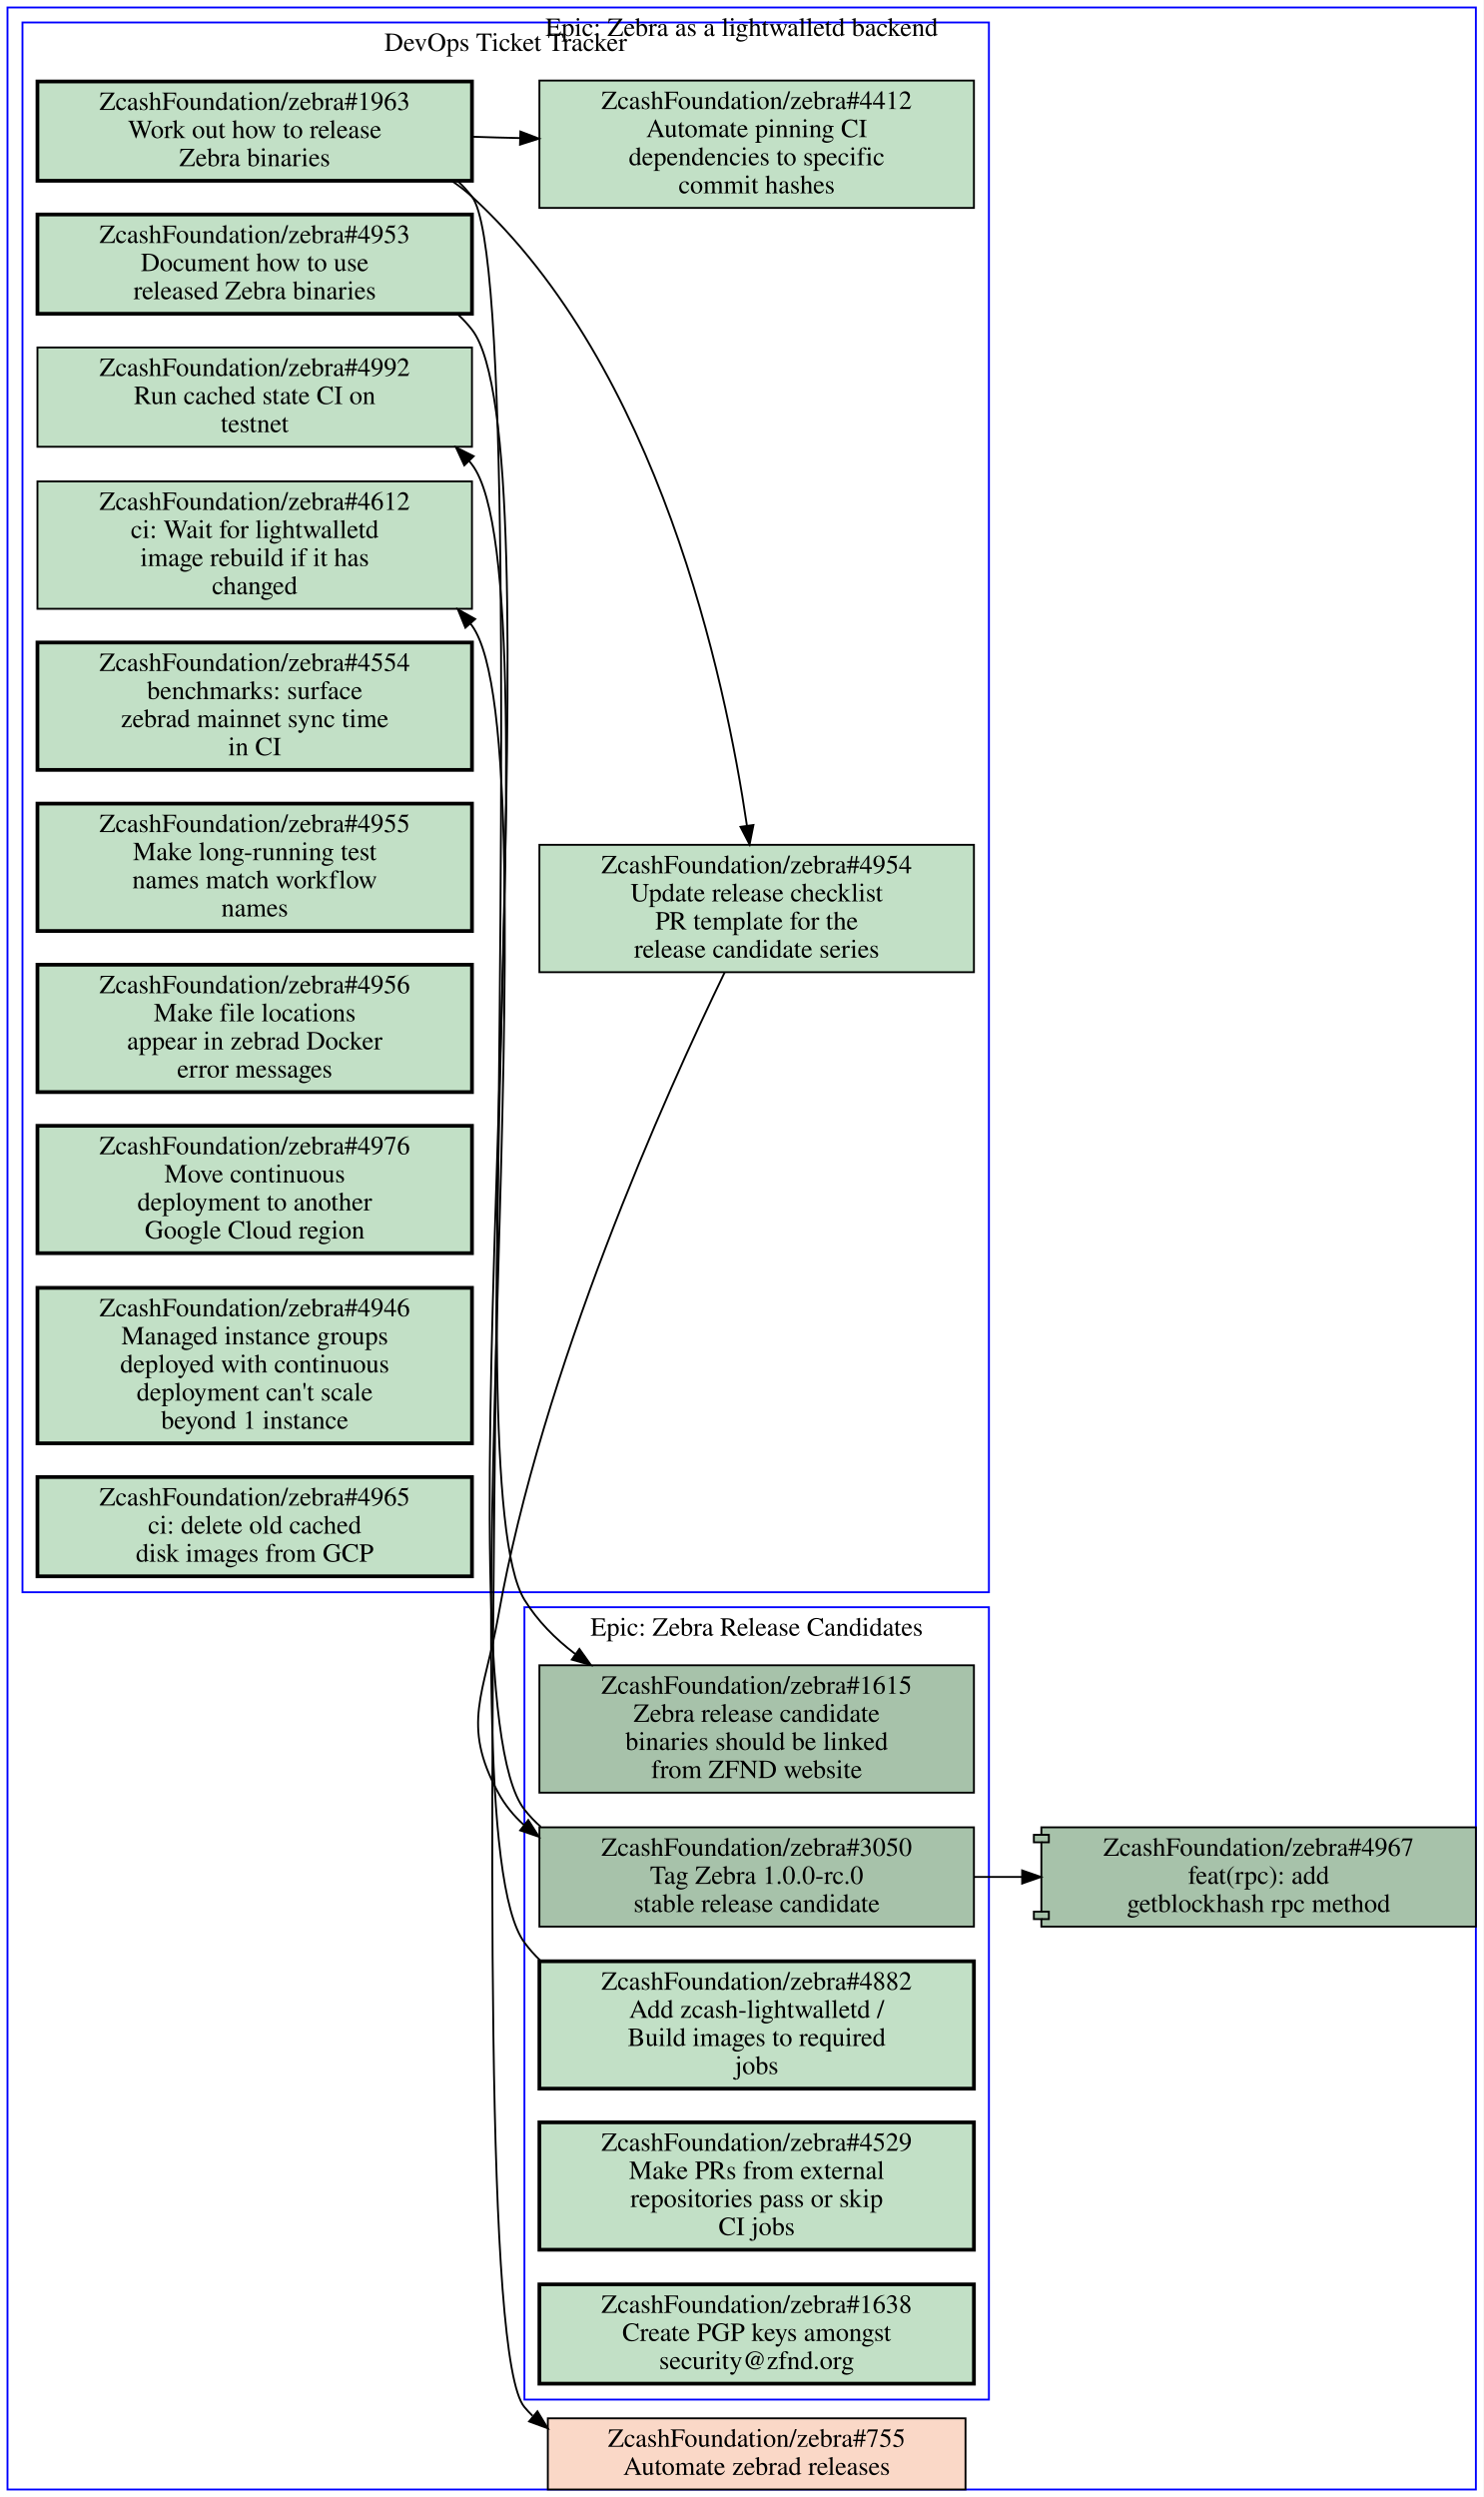
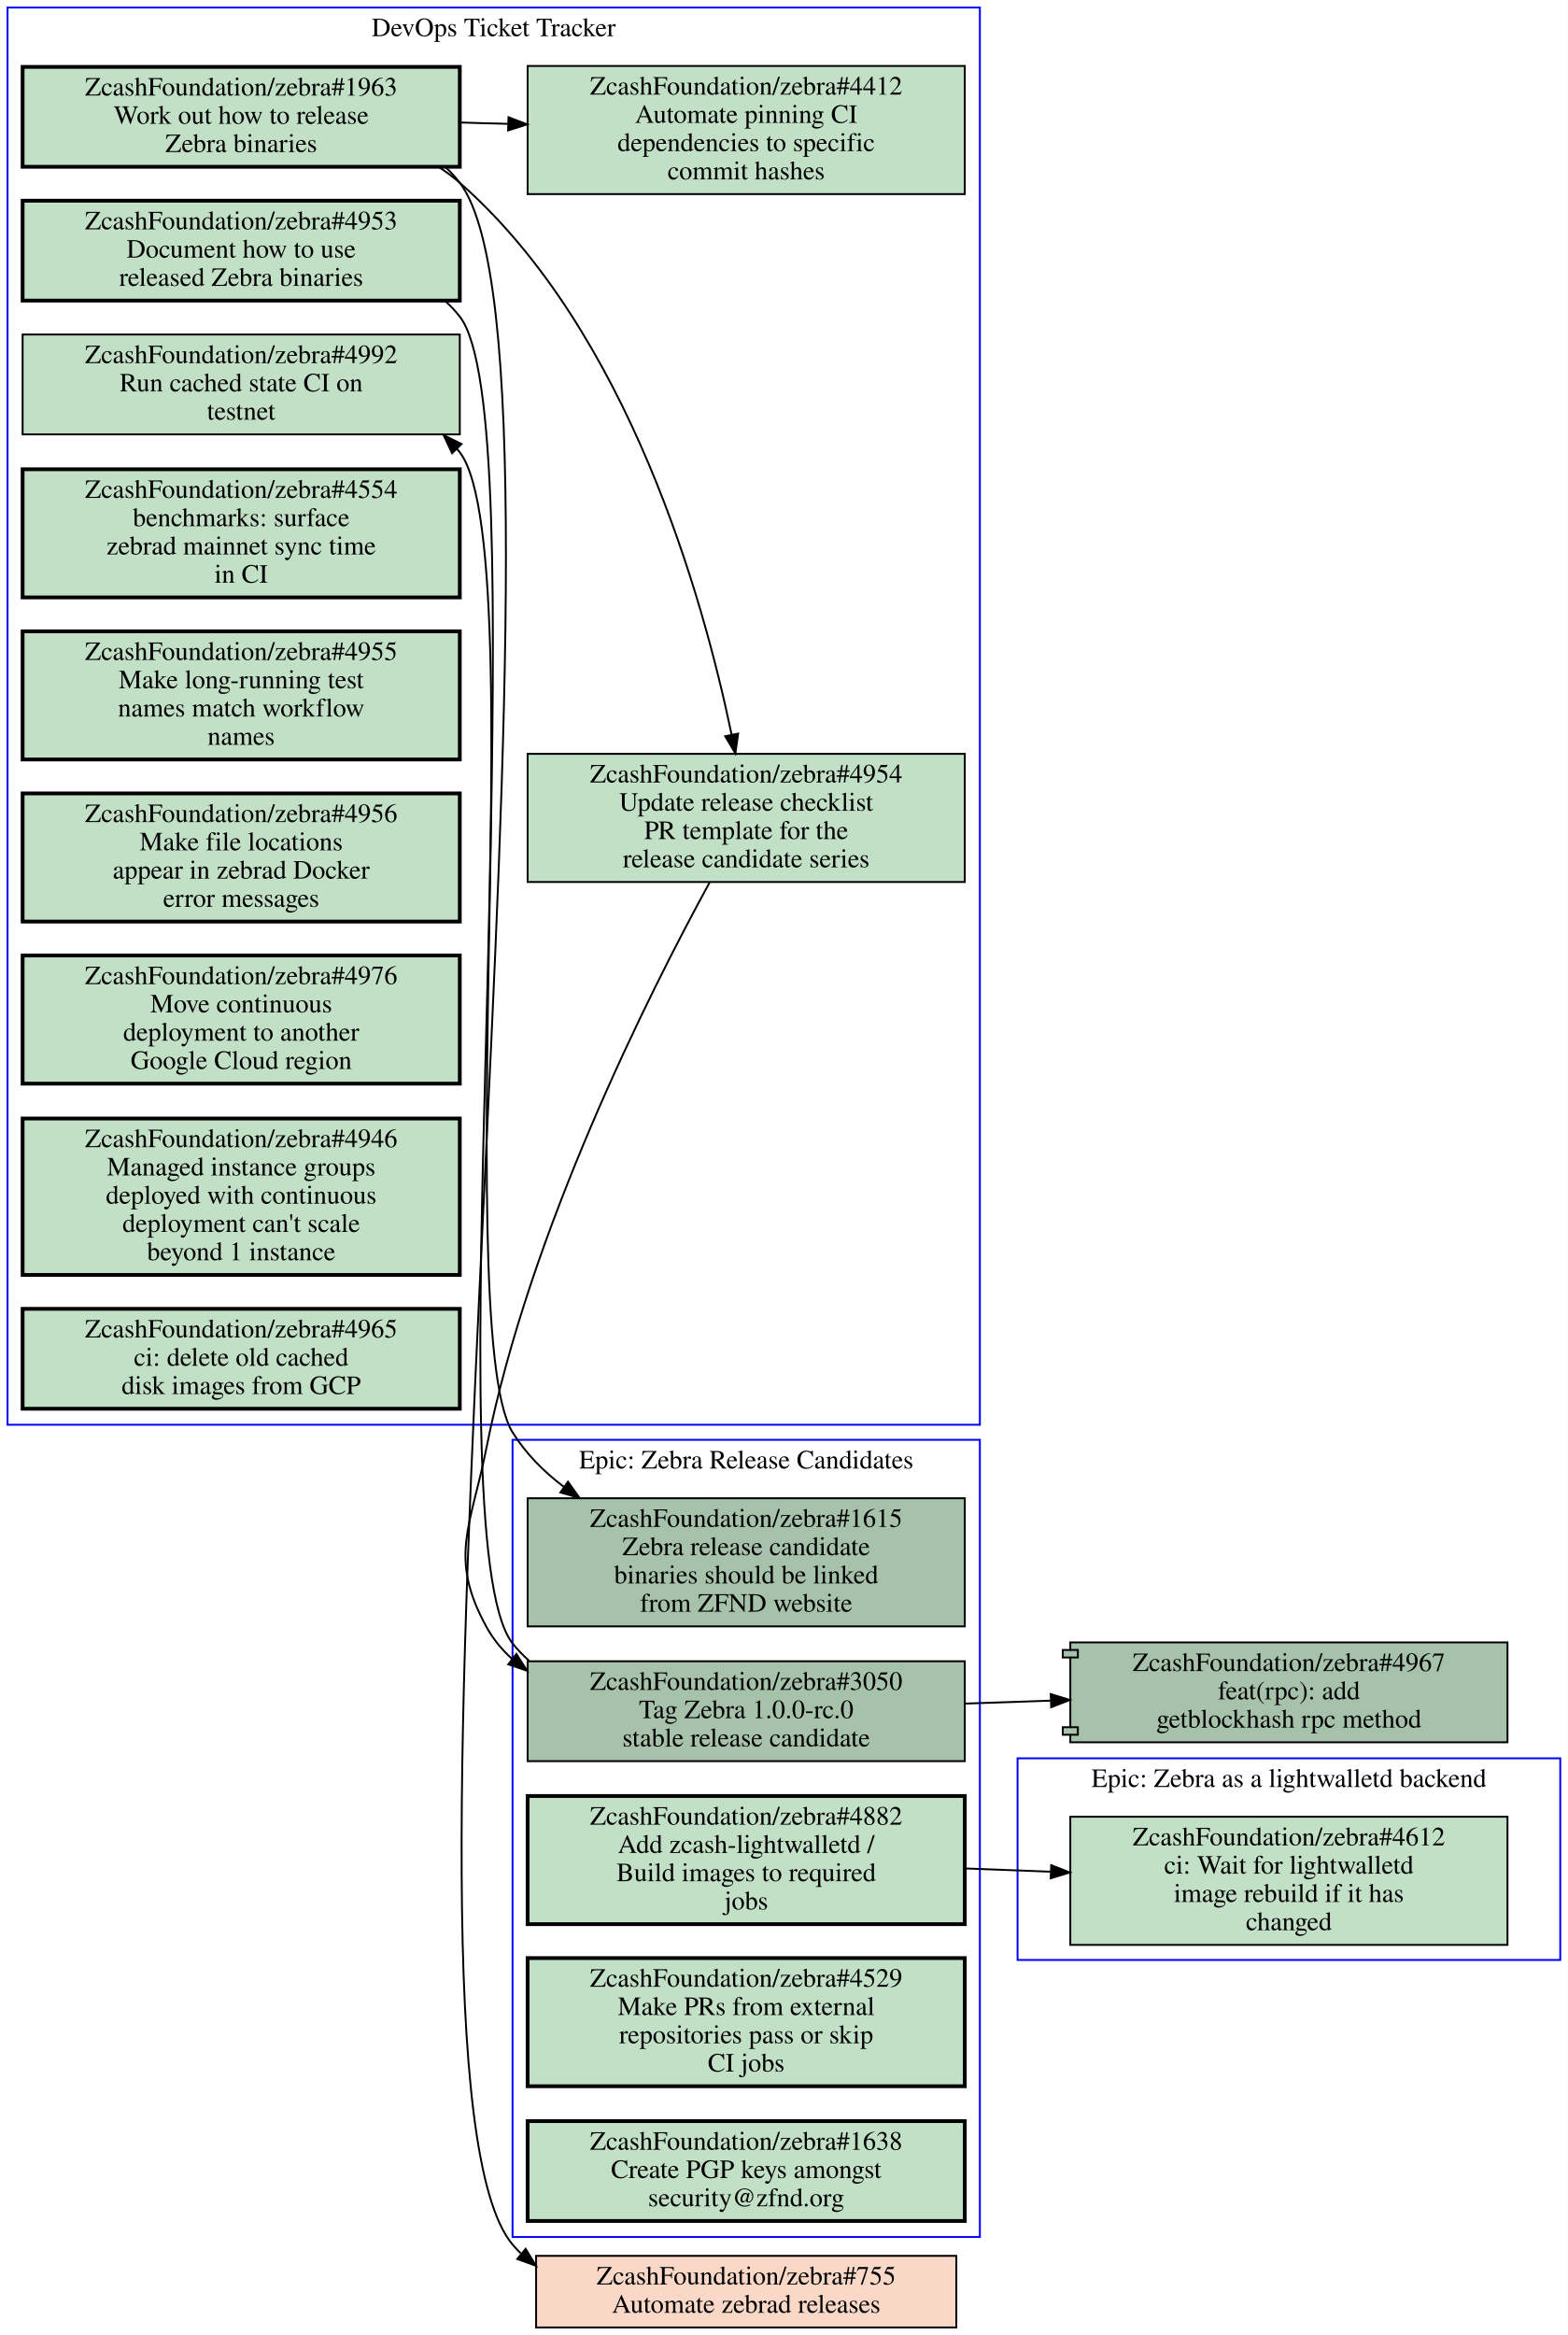
- <svg xmlns="http://www.w3.org/2000/svg" xmlns:xlink="http://www.w3.org/1999/xlink" width="792pt" height="1333pt" viewBox="0.00 0.00 792.00 1333.00">
-   <g id="graph0" class="graph" transform="scale(1 1) rotate(0) translate(4 1329)">
-     <polygon fill="#ffffff" stroke="transparent" points="-4,4 -4,-1329 788,-1329 788,4 -4,4" />
+ <svg xmlns="http://www.w3.org/2000/svg" xmlns:xlink="http://www.w3.org/1999/xlink" width="832pt" height="1239pt" viewBox="0.00 0.00 832.00 1239.00">
+   <g id="graph0" class="graph" transform="scale(1 1) rotate(0) translate(4 1235)">
+     <polygon fill="#ffffff" stroke="transparent" points="-4,4 -4,-1235 828,-1235 828,4 -4,4" />
    <g id="clust1" class="cluster">
-       <polygon fill="none" stroke="#0000ff" points="276,-48 276,-471 524,-471 524,-48 276,-48" />
-       <text text-anchor="middle" x="400" y="-455.8" font-family="Times,serif" font-size="14.00" fill="#000000">Epic: Zebra Release Candidates</text>
+       <polygon fill="none" stroke="#0000ff" points="268,-48 268,-471 516,-471 516,-48 268,-48" />
+       <text text-anchor="middle" x="392" y="-455.8" font-family="Times,serif" font-size="14.00" fill="#000000">Epic: Zebra Release Candidates</text>
    </g>
    <g id="clust2" class="cluster">
-       <polygon fill="none" stroke="#0000ff" points="8,-479 8,-1317 524,-1317 524,-479 8,-479" />
-       <text text-anchor="middle" x="266" y="-1301.8" font-family="Times,serif" font-size="14.00" fill="#000000">DevOps Ticket Tracker</text>
+       <polygon fill="none" stroke="#0000ff" points="536,-195 536,-302 824,-302 824,-195 536,-195" />
+       <text text-anchor="middle" x="680" y="-286.8" font-family="Times,serif" font-size="14.00" fill="#000000">Epic: Zebra as a lightwalletd backend</text>
    </g>
    <g id="clust3" class="cluster">
-       <polygon fill="none" stroke="#0000ff" points="0,0 0,-1325 784,-1325 784,0 0,0" />
-       <text text-anchor="middle" x="392" y="-1309.8" font-family="Times,serif" font-size="14.00" fill="#000000">Epic: Zebra as a lightwalletd backend</text>
+       <polygon fill="none" stroke="#0000ff" points="0,-479 0,-1231 516,-1231 516,-479 0,-479" />
+       <text text-anchor="middle" x="258" y="-1215.8" font-family="Times,serif" font-size="14.00" fill="#000000">DevOps Ticket Tracker</text>
    </g>
    <g id="node1" class="node open">
      <g id="a_node1">
        <a xlink:href="https://github.com/ZcashFoundation/zebra/issues/1615" xlink:title="ZcashFoundation/zebra#1615&#10;Zebra release candidate&#10;binaries should be linked&#10;from ZFND website" target="_blank">
-           <polygon fill="#a7c2aa" stroke="#000000" points="516,-440 284,-440 284,-372 516,-372 516,-440" />
-           <text text-anchor="middle" x="400" y="-424.8" font-family="Times,serif" font-size="14.00" fill="#000000">ZcashFoundation/zebra#1615</text>
-           <text text-anchor="middle" x="400" y="-409.8" font-family="Times,serif" font-size="14.00" fill="#000000">Zebra release candidate</text>
-           <text text-anchor="middle" x="400" y="-394.8" font-family="Times,serif" font-size="14.00" fill="#000000">binaries should be linked</text>
-           <text text-anchor="middle" x="400" y="-379.8" font-family="Times,serif" font-size="14.00" fill="#000000">from ZFND website</text>
+           <polygon fill="#a7c2aa" stroke="#000000" points="508,-440 276,-440 276,-372 508,-372 508,-440" />
+           <text text-anchor="middle" x="392" y="-424.8" font-family="Times,serif" font-size="14.00" fill="#000000">ZcashFoundation/zebra#1615</text>
+           <text text-anchor="middle" x="392" y="-409.8" font-family="Times,serif" font-size="14.00" fill="#000000">Zebra release candidate</text>
+           <text text-anchor="middle" x="392" y="-394.8" font-family="Times,serif" font-size="14.00" fill="#000000">binaries should be linked</text>
+           <text text-anchor="middle" x="392" y="-379.8" font-family="Times,serif" font-size="14.00" fill="#000000">from ZFND website</text>
        </a>
      </g>
    </g>
    <g id="node2" class="node open">
      <g id="a_node2">
        <a xlink:href="https://github.com/ZcashFoundation/zebra/issues/3050" xlink:title="ZcashFoundation/zebra#3050&#10;Tag Zebra 1.0.0-rc.0&#10;stable release candidate" target="_blank">
-           <polygon fill="#a7c2aa" stroke="#000000" points="516,-353.5 284,-353.5 284,-300.5 516,-300.5 516,-353.5" />
-           <text text-anchor="middle" x="400" y="-338.3" font-family="Times,serif" font-size="14.00" fill="#000000">ZcashFoundation/zebra#3050</text>
-           <text text-anchor="middle" x="400" y="-323.3" font-family="Times,serif" font-size="14.00" fill="#000000">Tag Zebra 1.0.0-rc.0</text>
-           <text text-anchor="middle" x="400" y="-308.3" font-family="Times,serif" font-size="14.00" fill="#000000">stable release candidate</text>
+           <polygon fill="#a7c2aa" stroke="#000000" points="508,-353.5 276,-353.5 276,-300.5 508,-300.5 508,-353.5" />
+           <text text-anchor="middle" x="392" y="-338.3" font-family="Times,serif" font-size="14.00" fill="#000000">ZcashFoundation/zebra#3050</text>
+           <text text-anchor="middle" x="392" y="-323.3" font-family="Times,serif" font-size="14.00" fill="#000000">Tag Zebra 1.0.0-rc.0</text>
+           <text text-anchor="middle" x="392" y="-308.3" font-family="Times,serif" font-size="14.00" fill="#000000">stable release candidate</text>
        </a>
      </g>
    </g>
    <g id="node11" class="node open">
      <g id="a_node11">
        <a xlink:href="https://github.com/ZcashFoundation/zebra/issues/4992" xlink:title="ZcashFoundation/zebra#4992&#10;Run cached state CI on&#10;testnet" target="_blank">
-           <polygon fill="#c2e0c6" stroke="#000000" points="248,-1143.5 16,-1143.5 16,-1090.5 248,-1090.5 248,-1143.5" />
-           <text text-anchor="middle" x="132" y="-1128.3" font-family="Times,serif" font-size="14.00" fill="#000000">ZcashFoundation/zebra#4992</text>
-           <text text-anchor="middle" x="132" y="-1113.3" font-family="Times,serif" font-size="14.00" fill="#000000">Run cached state CI on</text>
-           <text text-anchor="middle" x="132" y="-1098.3" font-family="Times,serif" font-size="14.00" fill="#000000">testnet</text>
+           <polygon fill="#c2e0c6" stroke="#000000" points="240,-1057.5 8,-1057.5 8,-1004.5 240,-1004.5 240,-1057.5" />
+           <text text-anchor="middle" x="124" y="-1042.3" font-family="Times,serif" font-size="14.00" fill="#000000">ZcashFoundation/zebra#4992</text>
+           <text text-anchor="middle" x="124" y="-1027.3" font-family="Times,serif" font-size="14.00" fill="#000000">Run cached state CI on</text>
+           <text text-anchor="middle" x="124" y="-1012.3" font-family="Times,serif" font-size="14.00" fill="#000000">testnet</text>
        </a>
      </g>
    </g>
    <g id="edge3" class="edge">
-       <path fill="none" stroke="#000000" d="M284.69,-353.81C281.54,-356.59 278.62,-359.64 276,-363 226.82,-425.89 296.6,-1017.7 248,-1081 247.52,-1081.6 247.03,-1082.2 246.52,-1082.9" />
-       <polygon fill="#000000" stroke="#000000" points="243.89,-1080.585 239.44,-1090.2 248.915,-1085.458 243.89,-1080.585" />
+       <path fill="none" stroke="#000000" d="M276.72,-353.83C273.56,-356.6 270.63,-359.65 268,-363 224.56,-418.26 282.93,-939.34 240,-995 239.52,-995.63 239.02,-996.24 238.52,-996.85" />
+       <polygon fill="#000000" stroke="#000000" points="235.916,-994.506 231.42,-1004.1 240.917,-999.404 235.916,-994.506" />
    </g>
    <g id="node18" class="node open">
      <g id="a_node18">
        <a xlink:href="https://github.com/ZcashFoundation/zebra/pull/4967" xlink:title="ZcashFoundation/zebra#4967&#10;feat(rpc): add&#10;getblockhash rpc method" target="_blank">
-           <polygon fill="#a7c2aa" stroke="#000000" points="784,-353.5 552,-353.5 552,-349.5 548,-349.5 548,-345.5 552,-345.5 552,-308.5 548,-308.5 548,-304.5 552,-304.5 552,-300.5 784,-300.5 784,-353.5" />
-           <polyline fill="none" stroke="#000000" points="552,-349.5 556,-349.5 556,-345.5 552,-345.5 " />
-           <polyline fill="none" stroke="#000000" points="552,-308.5 556,-308.5 556,-304.5 552,-304.5 " />
-           <text text-anchor="middle" x="668" y="-338.3" font-family="Times,serif" font-size="14.00" fill="#000000">ZcashFoundation/zebra#4967</text>
-           <text text-anchor="middle" x="668" y="-323.3" font-family="Times,serif" font-size="14.00" fill="#000000">feat(rpc): add</text>
-           <text text-anchor="middle" x="668" y="-308.3" font-family="Times,serif" font-size="14.00" fill="#000000">getblockhash rpc method</text>
+           <polygon fill="#a7c2aa" stroke="#000000" points="796,-363.5 564,-363.5 564,-359.5 560,-359.5 560,-355.5 564,-355.5 564,-318.5 560,-318.5 560,-314.5 564,-314.5 564,-310.5 796,-310.5 796,-363.5" />
+           <polyline fill="none" stroke="#000000" points="564,-359.5 568,-359.5 568,-355.5 564,-355.5 " />
+           <polyline fill="none" stroke="#000000" points="564,-318.5 568,-318.5 568,-314.5 564,-314.5 " />
+           <text text-anchor="middle" x="680" y="-348.3" font-family="Times,serif" font-size="14.00" fill="#000000">ZcashFoundation/zebra#4967</text>
+           <text text-anchor="middle" x="680" y="-333.3" font-family="Times,serif" font-size="14.00" fill="#000000">feat(rpc): add</text>
+           <text text-anchor="middle" x="680" y="-318.3" font-family="Times,serif" font-size="14.00" fill="#000000">getblockhash rpc method</text>
        </a>
      </g>
    </g>
    <g id="edge4" class="edge">
-       <path fill="none" stroke="#000000" d="M516.38,-327C524.71,-327 533.14,-327 541.53,-327" />
-       <polygon fill="#000000" stroke="#000000" points="541.74,-330.5 551.74,-327 541.74,-323.5 541.74,-330.5" />
+       <path fill="none" stroke="#000000" d="M508.31,-331.04C523.15,-331.55 538.4,-332.08 553.39,-332.6" />
+       <polygon fill="#000000" stroke="#000000" points="553.604,-336.11 563.72,-332.96 553.848,-329.114 553.604,-336.11" />
    </g>
    <g id="node3" class="node open">
      <g id="a_node3">
        <a xlink:href="https://github.com/ZcashFoundation/zebra/issues/4882" xlink:title="ZcashFoundation/zebra#4882&#10;Add zcash-lightwalletd /&#10;Build images to required&#10;jobs" target="_blank">
-           <polygon fill="#c2e0c6" stroke="#000000" stroke-width="2" points="516,-282 284,-282 284,-214 516,-214 516,-282" />
-           <text text-anchor="middle" x="400" y="-266.8" font-family="Times,serif" font-size="14.00" fill="#000000">ZcashFoundation/zebra#4882</text>
-           <text text-anchor="middle" x="400" y="-251.8" font-family="Times,serif" font-size="14.00" fill="#000000">Add zcash-lightwalletd /</text>
-           <text text-anchor="middle" x="400" y="-236.8" font-family="Times,serif" font-size="14.00" fill="#000000">Build images to required</text>
-           <text text-anchor="middle" x="400" y="-221.8" font-family="Times,serif" font-size="14.00" fill="#000000">jobs</text>
-         </a>
-       </g>
-     </g>
-     <g id="node10" class="node open">
-       <g id="a_node10">
+           <polygon fill="#c2e0c6" stroke="#000000" stroke-width="2" points="508,-282 276,-282 276,-214 508,-214 508,-282" />
+           <text text-anchor="middle" x="392" y="-266.8" font-family="Times,serif" font-size="14.00" fill="#000000">ZcashFoundation/zebra#4882</text>
+           <text text-anchor="middle" x="392" y="-251.8" font-family="Times,serif" font-size="14.00" fill="#000000">Add zcash-lightwalletd /</text>
+           <text text-anchor="middle" x="392" y="-236.8" font-family="Times,serif" font-size="14.00" fill="#000000">Build images to required</text>
+           <text text-anchor="middle" x="392" y="-221.8" font-family="Times,serif" font-size="14.00" fill="#000000">jobs</text>
+         </a>
+       </g>
+     </g>
+     <g id="node6" class="node open">
+       <g id="a_node6">
        <a xlink:href="https://github.com/ZcashFoundation/zebra/issues/4612" xlink:title="ZcashFoundation/zebra#4612&#10;ci: Wait for lightwalletd&#10;image rebuild if it has&#10;changed" target="_blank">
-           <polygon fill="#c2e0c6" stroke="#000000" points="248,-1072 16,-1072 16,-1004 248,-1004 248,-1072" />
-           <text text-anchor="middle" x="132" y="-1056.8" font-family="Times,serif" font-size="14.00" fill="#000000">ZcashFoundation/zebra#4612</text>
-           <text text-anchor="middle" x="132" y="-1041.8" font-family="Times,serif" font-size="14.00" fill="#000000">ci: Wait for lightwalletd</text>
-           <text text-anchor="middle" x="132" y="-1026.8" font-family="Times,serif" font-size="14.00" fill="#000000">image rebuild if it has</text>
-           <text text-anchor="middle" x="132" y="-1011.8" font-family="Times,serif" font-size="14.00" fill="#000000">changed</text>
+           <polygon fill="#c2e0c6" stroke="#000000" points="796,-271 564,-271 564,-203 796,-203 796,-271" />
+           <text text-anchor="middle" x="680" y="-255.8" font-family="Times,serif" font-size="14.00" fill="#000000">ZcashFoundation/zebra#4612</text>
+           <text text-anchor="middle" x="680" y="-240.8" font-family="Times,serif" font-size="14.00" fill="#000000">ci: Wait for lightwalletd</text>
+           <text text-anchor="middle" x="680" y="-225.8" font-family="Times,serif" font-size="14.00" fill="#000000">image rebuild if it has</text>
+           <text text-anchor="middle" x="680" y="-210.8" font-family="Times,serif" font-size="14.00" fill="#000000">changed</text>
        </a>
      </g>
    </g>
    <g id="edge5" class="edge">
-       <path fill="none" stroke="#000000" d="M284.57,-282.32C281.45,-285.29 278.57,-288.51 276,-292 229.64,-354.94 293.92,-931.73 248,-995 247.72,-995.39 247.43,-995.78 247.14,-996.16" />
-       <polygon fill="#000000" stroke="#000000" points="244.474,-993.891 240.47,-1003.7 249.717,-998.529 244.474,-993.891" />
+       <path fill="none" stroke="#000000" d="M508.31,-243.56C523.15,-242.99 538.4,-242.41 553.39,-241.84" />
+       <polygon fill="#000000" stroke="#000000" points="553.863,-245.324 563.72,-241.44 553.592,-238.33 553.863,-245.324" />
    </g>
    <g id="node4" class="node open">
      <g id="a_node4">
        <a xlink:href="https://github.com/ZcashFoundation/zebra/issues/4529" xlink:title="ZcashFoundation/zebra#4529&#10;Make PRs from external&#10;repositories pass or skip&#10;CI jobs" target="_blank">
-           <polygon fill="#c2e0c6" stroke="#000000" stroke-width="2" points="516,-196 284,-196 284,-128 516,-128 516,-196" />
-           <text text-anchor="middle" x="400" y="-180.8" font-family="Times,serif" font-size="14.00" fill="#000000">ZcashFoundation/zebra#4529</text>
-           <text text-anchor="middle" x="400" y="-165.8" font-family="Times,serif" font-size="14.00" fill="#000000">Make PRs from external</text>
-           <text text-anchor="middle" x="400" y="-150.8" font-family="Times,serif" font-size="14.00" fill="#000000">repositories pass or skip</text>
-           <text text-anchor="middle" x="400" y="-135.8" font-family="Times,serif" font-size="14.00" fill="#000000">CI jobs</text>
+           <polygon fill="#c2e0c6" stroke="#000000" stroke-width="2" points="508,-196 276,-196 276,-128 508,-128 508,-196" />
+           <text text-anchor="middle" x="392" y="-180.8" font-family="Times,serif" font-size="14.00" fill="#000000">ZcashFoundation/zebra#4529</text>
+           <text text-anchor="middle" x="392" y="-165.8" font-family="Times,serif" font-size="14.00" fill="#000000">Make PRs from external</text>
+           <text text-anchor="middle" x="392" y="-150.8" font-family="Times,serif" font-size="14.00" fill="#000000">repositories pass or skip</text>
+           <text text-anchor="middle" x="392" y="-135.8" font-family="Times,serif" font-size="14.00" fill="#000000">CI jobs</text>
        </a>
      </g>
    </g>
    <g id="node5" class="node open">
      <g id="a_node5">
        <a xlink:href="https://github.com/ZcashFoundation/zebra/issues/1638" xlink:title="ZcashFoundation/zebra#1638&#10;Create PGP keys amongst&#10;security@zfnd.org" target="_blank">
-           <polygon fill="#c2e0c6" stroke="#000000" stroke-width="2" points="516,-109.5 284,-109.5 284,-56.5 516,-56.5 516,-109.5" />
-           <text text-anchor="middle" x="400" y="-94.3" font-family="Times,serif" font-size="14.00" fill="#000000">ZcashFoundation/zebra#1638</text>
-           <text text-anchor="middle" x="400" y="-79.3" font-family="Times,serif" font-size="14.00" fill="#000000">Create PGP keys amongst</text>
-           <text text-anchor="middle" x="400" y="-64.3" font-family="Times,serif" font-size="14.00" fill="#000000">security@zfnd.org</text>
-         </a>
-       </g>
-     </g>
-     <g id="node6" class="node open">
-       <g id="a_node6">
-         <a xlink:href="https://github.com/ZcashFoundation/zebra/issues/4953" xlink:title="ZcashFoundation/zebra#4953&#10;Document how to use&#10;released Zebra binaries" target="_blank">
-           <polygon fill="#c2e0c6" stroke="#000000" stroke-width="2" points="248,-1214.5 16,-1214.5 16,-1161.5 248,-1161.5 248,-1214.5" />
-           <text text-anchor="middle" x="132" y="-1199.3" font-family="Times,serif" font-size="14.00" fill="#000000">ZcashFoundation/zebra#4953</text>
-           <text text-anchor="middle" x="132" y="-1184.3" font-family="Times,serif" font-size="14.00" fill="#000000">Document how to use</text>
-           <text text-anchor="middle" x="132" y="-1169.3" font-family="Times,serif" font-size="14.00" fill="#000000">released Zebra binaries</text>
-         </a>
-       </g>
-     </g>
-     <g id="edge6" class="edge">
-       <path fill="none" stroke="#000000" d="M240.34,-1161.3C243.11,-1158.7 245.68,-1156 248,-1153 294.2,-1093.4 236.45,-539.19 276,-475 282.95,-463.72 292.45,-454.13 303.13,-446.02" />
-       <polygon fill="#000000" stroke="#000000" points="305.35,-448.737 311.5,-440.11 301.312,-443.019 305.35,-448.737" />
+           <polygon fill="#c2e0c6" stroke="#000000" stroke-width="2" points="508,-109.5 276,-109.5 276,-56.5 508,-56.5 508,-109.5" />
+           <text text-anchor="middle" x="392" y="-94.3" font-family="Times,serif" font-size="14.00" fill="#000000">ZcashFoundation/zebra#1638</text>
+           <text text-anchor="middle" x="392" y="-79.3" font-family="Times,serif" font-size="14.00" fill="#000000">Create PGP keys amongst</text>
+           <text text-anchor="middle" x="392" y="-64.3" font-family="Times,serif" font-size="14.00" fill="#000000">security@zfnd.org</text>
+         </a>
+       </g>
    </g>
    <g id="node7" class="node open">
      <g id="a_node7">
-         <a xlink:href="https://github.com/ZcashFoundation/zebra/issues/1963" xlink:title="ZcashFoundation/zebra#1963&#10;Work out how to release&#10;Zebra binaries" target="_blank">
-           <polygon fill="#c2e0c6" stroke="#000000" stroke-width="2" points="248,-1285.5 16,-1285.5 16,-1232.5 248,-1232.5 248,-1285.5" />
-           <text text-anchor="middle" x="132" y="-1270.3" font-family="Times,serif" font-size="14.00" fill="#000000">ZcashFoundation/zebra#1963</text>
-           <text text-anchor="middle" x="132" y="-1255.3" font-family="Times,serif" font-size="14.00" fill="#000000">Work out how to release</text>
-           <text text-anchor="middle" x="132" y="-1240.3" font-family="Times,serif" font-size="14.00" fill="#000000">Zebra binaries</text>
-         </a>
-       </g>
+         <a xlink:href="https://github.com/ZcashFoundation/zebra/issues/4953" xlink:title="ZcashFoundation/zebra#4953&#10;Document how to use&#10;released Zebra binaries" target="_blank">
+           <polygon fill="#c2e0c6" stroke="#000000" stroke-width="2" points="240,-1128.5 8,-1128.5 8,-1075.5 240,-1075.5 240,-1128.5" />
+           <text text-anchor="middle" x="124" y="-1113.3" font-family="Times,serif" font-size="14.00" fill="#000000">ZcashFoundation/zebra#4953</text>
+           <text text-anchor="middle" x="124" y="-1098.3" font-family="Times,serif" font-size="14.00" fill="#000000">Document how to use</text>
+           <text text-anchor="middle" x="124" y="-1083.3" font-family="Times,serif" font-size="14.00" fill="#000000">released Zebra binaries</text>
+         </a>
+       </g>
+     </g>
+     <g id="edge6" class="edge">
+       <path fill="none" stroke="#000000" d="M232.32,-1075.2C235.1,-1072.7 237.67,-1070 240,-1067 280.51,-1015.1 233.29,-530.96 268,-475 274.98,-463.74 284.51,-454.16 295.2,-446.06" />
+       <polygon fill="#000000" stroke="#000000" points="297.42,-448.777 303.57,-440.15 293.382,-443.059 297.42,-448.777" />
    </g>
    <g id="node8" class="node open">
      <g id="a_node8">
-         <a xlink:href="https://github.com/ZcashFoundation/zebra/issues/4954" xlink:title="ZcashFoundation/zebra#4954&#10;Update release checklist&#10;PR template for the&#10;release candidate series" target="_blank">
-           <polygon fill="#c2e0c6" stroke="#000000" points="516,-878 284,-878 284,-810 516,-810 516,-878" />
-           <text text-anchor="middle" x="400" y="-862.8" font-family="Times,serif" font-size="14.00" fill="#000000">ZcashFoundation/zebra#4954</text>
-           <text text-anchor="middle" x="400" y="-847.8" font-family="Times,serif" font-size="14.00" fill="#000000">Update release checklist</text>
-           <text text-anchor="middle" x="400" y="-832.8" font-family="Times,serif" font-size="14.00" fill="#000000">PR template for the</text>
-           <text text-anchor="middle" x="400" y="-817.8" font-family="Times,serif" font-size="14.00" fill="#000000">release candidate series</text>
-         </a>
-       </g>
-     </g>
-     <g id="edge1" class="edge">
-       <path fill="none" stroke="#000000" d="M237.29,-1232.4C241.07,-1229.8 244.67,-1227.1 248,-1224 347.65,-1132.7 383.13,-967.29 394.79,-888.3" />
-       <polygon fill="#000000" stroke="#000000" points="398.284,-888.592 396.22,-878.2 391.353,-887.611 398.284,-888.592" />
+         <a xlink:href="https://github.com/ZcashFoundation/zebra/issues/1963" xlink:title="ZcashFoundation/zebra#1963&#10;Work out how to release&#10;Zebra binaries" target="_blank">
+           <polygon fill="#c2e0c6" stroke="#000000" stroke-width="2" points="240,-1199.5 8,-1199.5 8,-1146.5 240,-1146.5 240,-1199.5" />
+           <text text-anchor="middle" x="124" y="-1184.3" font-family="Times,serif" font-size="14.00" fill="#000000">ZcashFoundation/zebra#1963</text>
+           <text text-anchor="middle" x="124" y="-1169.3" font-family="Times,serif" font-size="14.00" fill="#000000">Work out how to release</text>
+           <text text-anchor="middle" x="124" y="-1154.3" font-family="Times,serif" font-size="14.00" fill="#000000">Zebra binaries</text>
+         </a>
+       </g>
    </g>
    <g id="node9" class="node open">
      <g id="a_node9">
+         <a xlink:href="https://github.com/ZcashFoundation/zebra/issues/4954" xlink:title="ZcashFoundation/zebra#4954&#10;Update release checklist&#10;PR template for the&#10;release candidate series" target="_blank">
+           <polygon fill="#c2e0c6" stroke="#000000" points="508,-835 276,-835 276,-767 508,-767 508,-835" />
+           <text text-anchor="middle" x="392" y="-819.8" font-family="Times,serif" font-size="14.00" fill="#000000">ZcashFoundation/zebra#4954</text>
+           <text text-anchor="middle" x="392" y="-804.8" font-family="Times,serif" font-size="14.00" fill="#000000">Update release checklist</text>
+           <text text-anchor="middle" x="392" y="-789.8" font-family="Times,serif" font-size="14.00" fill="#000000">PR template for the</text>
+           <text text-anchor="middle" x="392" y="-774.8" font-family="Times,serif" font-size="14.00" fill="#000000">release candidate series</text>
+         </a>
+       </g>
+     </g>
+     <g id="edge1" class="edge">
+       <path fill="none" stroke="#000000" d="M228.86,-1146.4C232.78,-1143.8 236.52,-1141.1 240,-1138 329.68,-1059.3 369.26,-917.26 384.22,-845.32" />
+       <polygon fill="#000000" stroke="#000000" points="387.709,-845.724 386.25,-835.23 380.846,-844.343 387.709,-845.724" />
+     </g>
+     <g id="node10" class="node open">
+       <g id="a_node10">
        <a xlink:href="https://github.com/ZcashFoundation/zebra/issues/4412" xlink:title="ZcashFoundation/zebra#4412&#10;Automate pinning CI&#10;dependencies to specific&#10;commit hashes" target="_blank">
-           <polygon fill="#c2e0c6" stroke="#000000" points="516,-1286 284,-1286 284,-1218 516,-1218 516,-1286" />
-           <text text-anchor="middle" x="400" y="-1270.8" font-family="Times,serif" font-size="14.00" fill="#000000">ZcashFoundation/zebra#4412</text>
-           <text text-anchor="middle" x="400" y="-1255.8" font-family="Times,serif" font-size="14.00" fill="#000000">Automate pinning CI</text>
-           <text text-anchor="middle" x="400" y="-1240.8" font-family="Times,serif" font-size="14.00" fill="#000000">dependencies to specific</text>
-           <text text-anchor="middle" x="400" y="-1225.8" font-family="Times,serif" font-size="14.00" fill="#000000">commit hashes</text>
+           <polygon fill="#c2e0c6" stroke="#000000" points="508,-1200 276,-1200 276,-1132 508,-1132 508,-1200" />
+           <text text-anchor="middle" x="392" y="-1184.8" font-family="Times,serif" font-size="14.00" fill="#000000">ZcashFoundation/zebra#4412</text>
+           <text text-anchor="middle" x="392" y="-1169.8" font-family="Times,serif" font-size="14.00" fill="#000000">Automate pinning CI</text>
+           <text text-anchor="middle" x="392" y="-1154.8" font-family="Times,serif" font-size="14.00" fill="#000000">dependencies to specific</text>
+           <text text-anchor="middle" x="392" y="-1139.8" font-family="Times,serif" font-size="14.00" fill="#000000">commit hashes</text>
        </a>
      </g>
    </g>
    <g id="edge2" class="edge">
-       <path fill="none" stroke="#000000" d="M248.38,-1256C256.71,-1255.7 265.14,-1255.5 273.53,-1255.3" />
-       <polygon fill="#000000" stroke="#000000" points="273.847,-1258.792 283.74,-1255 273.642,-1251.795 273.847,-1258.792" />
+       <path fill="none" stroke="#000000" d="M240.38,-1170C248.71,-1169.7 257.14,-1169.5 265.53,-1169.3" />
+       <polygon fill="#000000" stroke="#000000" points="265.847,-1172.792 275.74,-1169 265.642,-1165.795 265.847,-1172.792" />
    </g>
    <g id="node19" class="node closed">
      <g id="a_node19">
        <a xlink:href="https://github.com/ZcashFoundation/zebra/issues/755" xlink:title="ZcashFoundation/zebra#755&#10;Automate zebrad releases" target="_blank">
-           <polygon fill="#fad8c7" stroke="#000000" points="511.5,-38 288.5,-38 288.5,0 511.5,0 511.5,-38" />
-           <text text-anchor="middle" x="400" y="-22.8" font-family="Times,serif" font-size="14.00" fill="#000000">ZcashFoundation/zebra#755</text>
-           <text text-anchor="middle" x="400" y="-7.8" font-family="Times,serif" font-size="14.00" fill="#000000">Automate zebrad releases</text>
+           <polygon fill="#fad8c7" stroke="#000000" points="503.5,-38 280.5,-38 280.5,0 503.5,0 503.5,-38" />
+           <text text-anchor="middle" x="392" y="-22.8" font-family="Times,serif" font-size="14.00" fill="#000000">ZcashFoundation/zebra#755</text>
+           <text text-anchor="middle" x="392" y="-7.8" font-family="Times,serif" font-size="14.00" fill="#000000">Automate zebrad releases</text>
        </a>
      </g>
    </g>
    <g id="edge7" class="edge">
-       <path fill="none" stroke="#000000" d="M240.41,-1232.3C243.16,-1229.8 245.71,-1227 248,-1224 287.72,-1171.8 233.87,-94.247 276,-44 277.38,-42.359 278.83,-40.807 280.34,-39.34" />
-       <polygon fill="#000000" stroke="#000000" points="282.945,-41.73 288.46,-32.684 278.507,-36.317 282.945,-41.73" />
+       <path fill="none" stroke="#000000" d="M232.41,-1146.3C235.16,-1143.8 237.7,-1141 240,-1138 313.75,-1041.3 189.79,-137.1 268,-44 269.38,-42.361 270.83,-40.81 272.35,-39.343" />
+       <polygon fill="#000000" stroke="#000000" points="274.952,-41.736 280.47,-32.692 270.516,-36.321 274.952,-41.736" />
    </g>
    <g id="edge8" class="edge">
-       <path fill="none" stroke="#000000" d="M382.94,-809.96C351.48,-745.05 285.39,-598.26 262,-466 254.73,-424.86 241.98,-408.67 262,-372 265.65,-365.31 270.37,-359.57 275.85,-354.65" />
-       <polygon fill="#000000" stroke="#000000" points="278.049,-357.374 283.76,-348.45 273.73,-351.864 278.049,-357.374" />
+       <path fill="none" stroke="#000000" d="M372.56,-766.73C340.28,-707.62 276.9,-581.7 254,-466 245.89,-425.02 233.98,-408.67 254,-372 257.65,-365.31 262.37,-359.57 267.85,-354.65" />
+       <polygon fill="#000000" stroke="#000000" points="270.049,-357.374 275.76,-348.45 265.73,-351.864 270.049,-357.374" />
    </g>
    <g id="node12" class="node open">
      <g id="a_node12">
        <a xlink:href="https://github.com/ZcashFoundation/zebra/issues/4554" xlink:title="ZcashFoundation/zebra#4554&#10;benchmarks: surface&#10;zebrad mainnet sync time&#10;in CI" target="_blank">
-           <polygon fill="#c2e0c6" stroke="#000000" stroke-width="2" points="248,-986 16,-986 16,-918 248,-918 248,-986" />
-           <text text-anchor="middle" x="132" y="-970.8" font-family="Times,serif" font-size="14.00" fill="#000000">ZcashFoundation/zebra#4554</text>
-           <text text-anchor="middle" x="132" y="-955.8" font-family="Times,serif" font-size="14.00" fill="#000000">benchmarks: surface</text>
-           <text text-anchor="middle" x="132" y="-940.8" font-family="Times,serif" font-size="14.00" fill="#000000">zebrad mainnet sync time</text>
-           <text text-anchor="middle" x="132" y="-925.8" font-family="Times,serif" font-size="14.00" fill="#000000">in CI</text>
+           <polygon fill="#c2e0c6" stroke="#000000" stroke-width="2" points="240,-986 8,-986 8,-918 240,-918 240,-986" />
+           <text text-anchor="middle" x="124" y="-970.8" font-family="Times,serif" font-size="14.00" fill="#000000">ZcashFoundation/zebra#4554</text>
+           <text text-anchor="middle" x="124" y="-955.8" font-family="Times,serif" font-size="14.00" fill="#000000">benchmarks: surface</text>
+           <text text-anchor="middle" x="124" y="-940.8" font-family="Times,serif" font-size="14.00" fill="#000000">zebrad mainnet sync time</text>
+           <text text-anchor="middle" x="124" y="-925.8" font-family="Times,serif" font-size="14.00" fill="#000000">in CI</text>
        </a>
      </g>
    </g>
    <g id="node13" class="node open">
      <g id="a_node13">
        <a xlink:href="https://github.com/ZcashFoundation/zebra/issues/4955" xlink:title="ZcashFoundation/zebra#4955&#10;Make long-running test&#10;names match workflow&#10;names" target="_blank">
-           <polygon fill="#c2e0c6" stroke="#000000" stroke-width="2" points="248,-900 16,-900 16,-832 248,-832 248,-900" />
-           <text text-anchor="middle" x="132" y="-884.8" font-family="Times,serif" font-size="14.00" fill="#000000">ZcashFoundation/zebra#4955</text>
-           <text text-anchor="middle" x="132" y="-869.8" font-family="Times,serif" font-size="14.00" fill="#000000">Make long-running test</text>
-           <text text-anchor="middle" x="132" y="-854.8" font-family="Times,serif" font-size="14.00" fill="#000000">names match workflow</text>
-           <text text-anchor="middle" x="132" y="-839.8" font-family="Times,serif" font-size="14.00" fill="#000000">names</text>
+           <polygon fill="#c2e0c6" stroke="#000000" stroke-width="2" points="240,-900 8,-900 8,-832 240,-832 240,-900" />
+           <text text-anchor="middle" x="124" y="-884.8" font-family="Times,serif" font-size="14.00" fill="#000000">ZcashFoundation/zebra#4955</text>
+           <text text-anchor="middle" x="124" y="-869.8" font-family="Times,serif" font-size="14.00" fill="#000000">Make long-running test</text>
+           <text text-anchor="middle" x="124" y="-854.8" font-family="Times,serif" font-size="14.00" fill="#000000">names match workflow</text>
+           <text text-anchor="middle" x="124" y="-839.8" font-family="Times,serif" font-size="14.00" fill="#000000">names</text>
        </a>
      </g>
    </g>
    <g id="node14" class="node open">
      <g id="a_node14">
        <a xlink:href="https://github.com/ZcashFoundation/zebra/issues/4956" xlink:title="ZcashFoundation/zebra#4956&#10;Make file locations&#10;appear in zebrad Docker&#10;error messages" target="_blank">
-           <polygon fill="#c2e0c6" stroke="#000000" stroke-width="2" points="248,-814 16,-814 16,-746 248,-746 248,-814" />
-           <text text-anchor="middle" x="132" y="-798.8" font-family="Times,serif" font-size="14.00" fill="#000000">ZcashFoundation/zebra#4956</text>
-           <text text-anchor="middle" x="132" y="-783.8" font-family="Times,serif" font-size="14.00" fill="#000000">Make file locations</text>
-           <text text-anchor="middle" x="132" y="-768.8" font-family="Times,serif" font-size="14.00" fill="#000000">appear in zebrad Docker</text>
-           <text text-anchor="middle" x="132" y="-753.8" font-family="Times,serif" font-size="14.00" fill="#000000">error messages</text>
+           <polygon fill="#c2e0c6" stroke="#000000" stroke-width="2" points="240,-814 8,-814 8,-746 240,-746 240,-814" />
+           <text text-anchor="middle" x="124" y="-798.8" font-family="Times,serif" font-size="14.00" fill="#000000">ZcashFoundation/zebra#4956</text>
+           <text text-anchor="middle" x="124" y="-783.8" font-family="Times,serif" font-size="14.00" fill="#000000">Make file locations</text>
+           <text text-anchor="middle" x="124" y="-768.8" font-family="Times,serif" font-size="14.00" fill="#000000">appear in zebrad Docker</text>
+           <text text-anchor="middle" x="124" y="-753.8" font-family="Times,serif" font-size="14.00" fill="#000000">error messages</text>
        </a>
      </g>
    </g>
    <g id="node15" class="node open">
      <g id="a_node15">
        <a xlink:href="https://github.com/ZcashFoundation/zebra/issues/4976" xlink:title="ZcashFoundation/zebra#4976&#10;Move continuous&#10;deployment to another&#10;Google Cloud region" target="_blank">
-           <polygon fill="#c2e0c6" stroke="#000000" stroke-width="2" points="248,-728 16,-728 16,-660 248,-660 248,-728" />
-           <text text-anchor="middle" x="132" y="-712.8" font-family="Times,serif" font-size="14.00" fill="#000000">ZcashFoundation/zebra#4976</text>
-           <text text-anchor="middle" x="132" y="-697.8" font-family="Times,serif" font-size="14.00" fill="#000000">Move continuous</text>
-           <text text-anchor="middle" x="132" y="-682.8" font-family="Times,serif" font-size="14.00" fill="#000000">deployment to another</text>
-           <text text-anchor="middle" x="132" y="-667.8" font-family="Times,serif" font-size="14.00" fill="#000000">Google Cloud region</text>
+           <polygon fill="#c2e0c6" stroke="#000000" stroke-width="2" points="240,-728 8,-728 8,-660 240,-660 240,-728" />
+           <text text-anchor="middle" x="124" y="-712.8" font-family="Times,serif" font-size="14.00" fill="#000000">ZcashFoundation/zebra#4976</text>
+           <text text-anchor="middle" x="124" y="-697.8" font-family="Times,serif" font-size="14.00" fill="#000000">Move continuous</text>
+           <text text-anchor="middle" x="124" y="-682.8" font-family="Times,serif" font-size="14.00" fill="#000000">deployment to another</text>
+           <text text-anchor="middle" x="124" y="-667.8" font-family="Times,serif" font-size="14.00" fill="#000000">Google Cloud region</text>
        </a>
      </g>
    </g>
    <g id="node16" class="node open">
      <g id="a_node16">
        <a xlink:href="https://github.com/ZcashFoundation/zebra/issues/4946" xlink:title="ZcashFoundation/zebra#4946&#10;Managed instance groups&#10;deployed with continuous&#10;deployment can't scale&#10;beyond 1 instance" target="_blank">
-           <polygon fill="#c2e0c6" stroke="#000000" stroke-width="2" points="248,-641.5 16,-641.5 16,-558.5 248,-558.5 248,-641.5" />
-           <text text-anchor="middle" x="132" y="-626.3" font-family="Times,serif" font-size="14.00" fill="#000000">ZcashFoundation/zebra#4946</text>
-           <text text-anchor="middle" x="132" y="-611.3" font-family="Times,serif" font-size="14.00" fill="#000000">Managed instance groups</text>
-           <text text-anchor="middle" x="132" y="-596.3" font-family="Times,serif" font-size="14.00" fill="#000000">deployed with continuous</text>
-           <text text-anchor="middle" x="132" y="-581.3" font-family="Times,serif" font-size="14.00" fill="#000000">deployment can't scale</text>
-           <text text-anchor="middle" x="132" y="-566.3" font-family="Times,serif" font-size="14.00" fill="#000000">beyond 1 instance</text>
+           <polygon fill="#c2e0c6" stroke="#000000" stroke-width="2" points="240,-641.5 8,-641.5 8,-558.5 240,-558.5 240,-641.5" />
+           <text text-anchor="middle" x="124" y="-626.3" font-family="Times,serif" font-size="14.00" fill="#000000">ZcashFoundation/zebra#4946</text>
+           <text text-anchor="middle" x="124" y="-611.3" font-family="Times,serif" font-size="14.00" fill="#000000">Managed instance groups</text>
+           <text text-anchor="middle" x="124" y="-596.3" font-family="Times,serif" font-size="14.00" fill="#000000">deployed with continuous</text>
+           <text text-anchor="middle" x="124" y="-581.3" font-family="Times,serif" font-size="14.00" fill="#000000">deployment can't scale</text>
+           <text text-anchor="middle" x="124" y="-566.3" font-family="Times,serif" font-size="14.00" fill="#000000">beyond 1 instance</text>
        </a>
      </g>
    </g>
    <g id="node17" class="node open">
      <g id="a_node17">
        <a xlink:href="https://github.com/ZcashFoundation/zebra/issues/4965" xlink:title="ZcashFoundation/zebra#4965&#10;ci: delete old cached&#10;disk images from GCP" target="_blank">
-           <polygon fill="#c2e0c6" stroke="#000000" stroke-width="2" points="248,-540.5 16,-540.5 16,-487.5 248,-487.5 248,-540.5" />
-           <text text-anchor="middle" x="132" y="-525.3" font-family="Times,serif" font-size="14.00" fill="#000000">ZcashFoundation/zebra#4965</text>
-           <text text-anchor="middle" x="132" y="-510.3" font-family="Times,serif" font-size="14.00" fill="#000000">ci: delete old cached</text>
-           <text text-anchor="middle" x="132" y="-495.3" font-family="Times,serif" font-size="14.00" fill="#000000">disk images from GCP</text>
+           <polygon fill="#c2e0c6" stroke="#000000" stroke-width="2" points="240,-540.5 8,-540.5 8,-487.5 240,-487.5 240,-540.5" />
+           <text text-anchor="middle" x="124" y="-525.3" font-family="Times,serif" font-size="14.00" fill="#000000">ZcashFoundation/zebra#4965</text>
+           <text text-anchor="middle" x="124" y="-510.3" font-family="Times,serif" font-size="14.00" fill="#000000">ci: delete old cached</text>
+           <text text-anchor="middle" x="124" y="-495.3" font-family="Times,serif" font-size="14.00" fill="#000000">disk images from GCP</text>
        </a>
      </g>
    </g>
  </g>
</svg>
